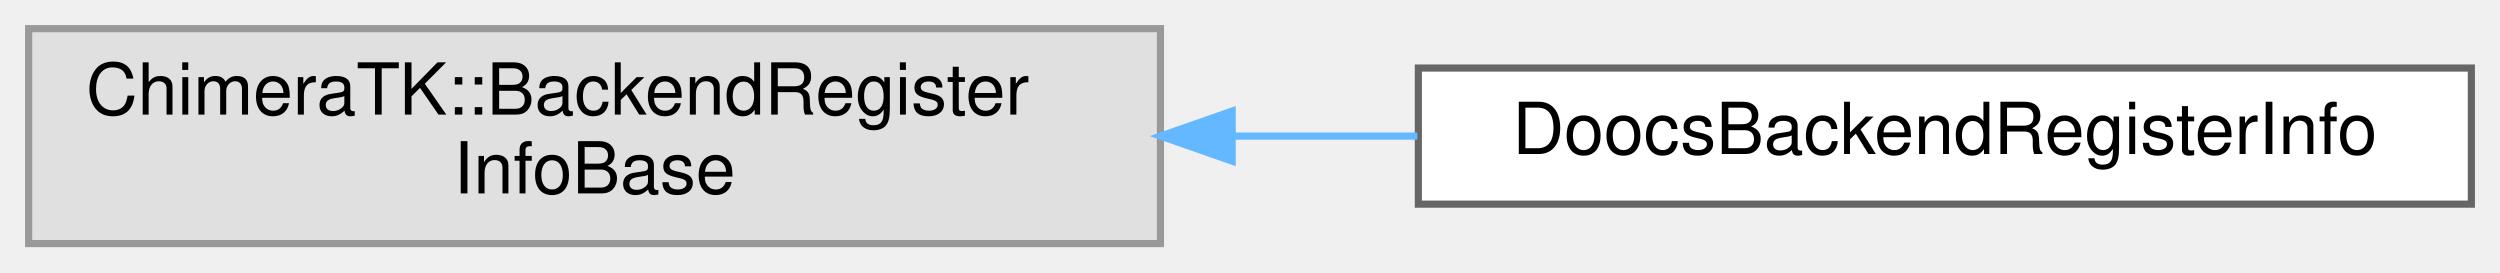
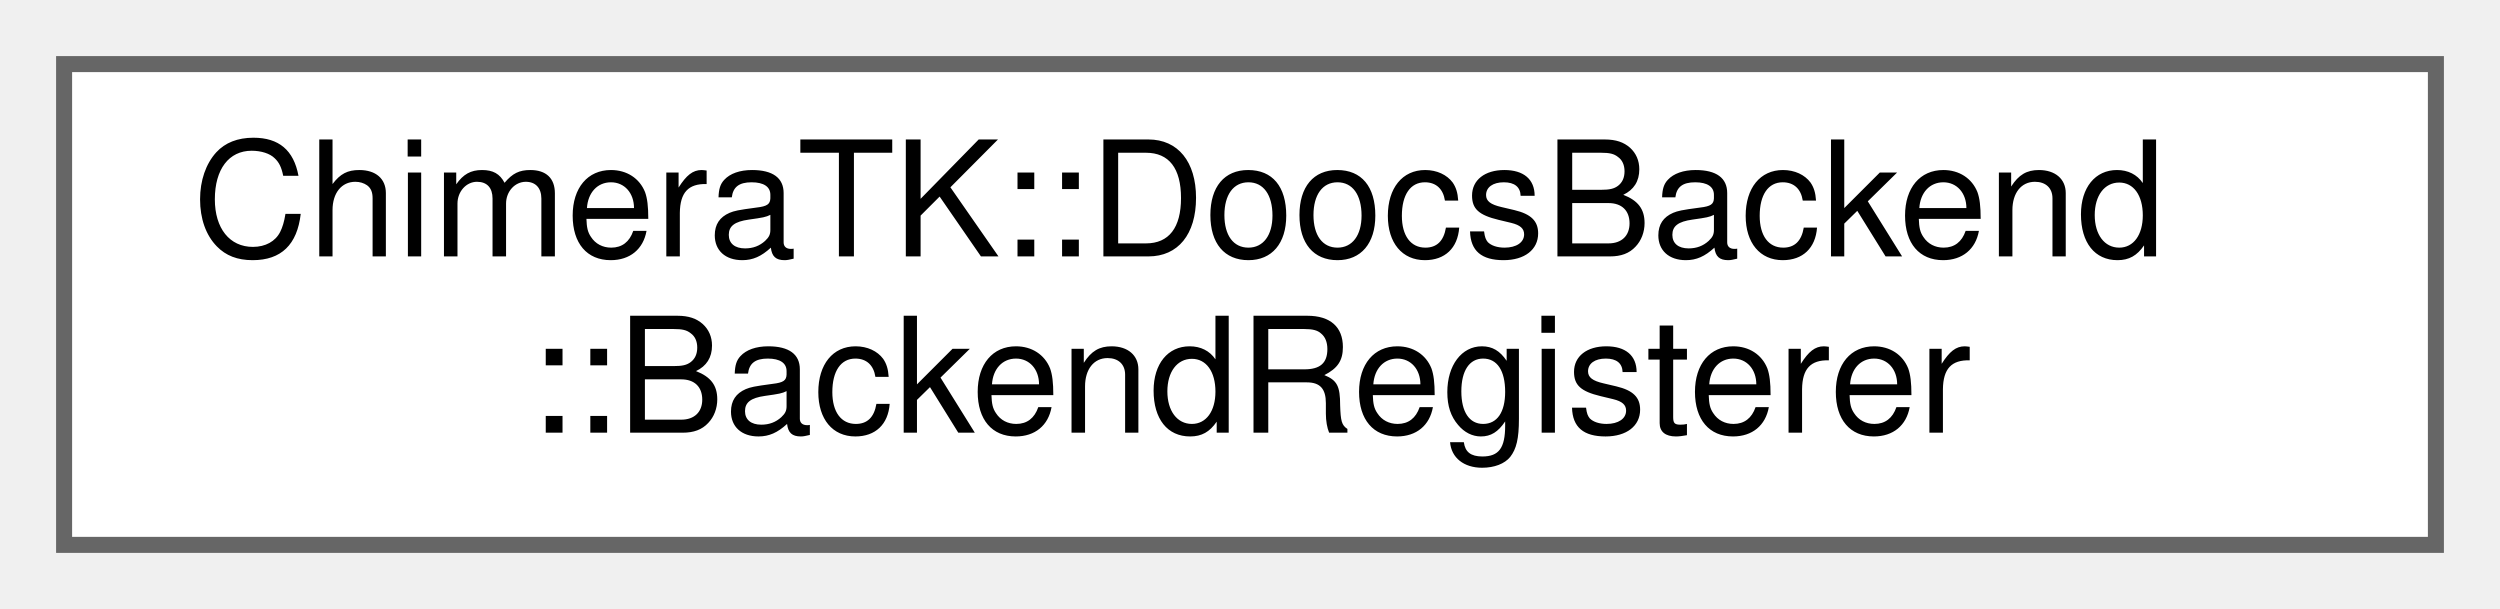
- <svg xmlns="http://www.w3.org/2000/svg" xmlns:xlink="http://www.w3.org/1999/xlink" width="349pt" height="38pt" viewBox="0.00 0.00 349.00 38.00">
+ <svg xmlns="http://www.w3.org/2000/svg" xmlns:xlink="http://www.w3.org/1999/xlink" width="156pt" height="38pt" viewBox="0.00 0.00 156.00 38.00">
  <g id="graph0" class="graph" transform="scale(1 1) rotate(0) translate(4 34)">
    <g id="Node000000" class="node">
      <g id="a_Node000000">
-         <a xlink:title=" ">
-           <polygon fill="#e0e0e0" stroke="#999999" points="158,-30 0,-30 0,0 158,0 158,-30" />
-           <text text-anchor="start" x="8" y="-18" font-family="Helvetica,sans-Serif" font-size="10.00">ChimeraTK::BackendRegister</text>
-           <text text-anchor="middle" x="79" y="-7" font-family="Helvetica,sans-Serif" font-size="10.00">InfoBase</text>
-         </a>
-       </g>
-     </g>
-     <g id="Node000001" class="node">
-       <g id="a_Node000001">
-         <a xlink:href="class_doocs_backend_register_info.html" target="_top" xlink:title=" ">
-           <polygon fill="white" stroke="#666666" points="341,-24.5 194,-24.5 194,-5.5 341,-5.5 341,-24.5" />
-           <text text-anchor="middle" x="267.5" y="-12.5" font-family="Helvetica,sans-Serif" font-size="10.00">DoocsBackendRegisterInfo</text>
-         </a>
-       </g>
-     </g>
-     <g id="edge41_Node000000_Node000001" class="edge">
-       <g id="a_edge41_Node000000_Node000001">
-         <a xlink:title=" ">
-           <path fill="none" stroke="#63b8ff" d="M168.1,-15C176.73,-15 185.41,-15 193.86,-15" />
-           <polygon fill="#63b8ff" stroke="#63b8ff" points="168.01,-11.5 158.01,-15 168.01,-18.5 168.01,-11.5" />
+         <a xlink:href="class_chimera_t_k_1_1_doocs_backend_1_1_backend_registerer.html" target="_top" xlink:title="Class to register the backend type with the factory.">
+           <polygon fill="white" stroke="#666666" points="148,-30 0,-30 0,0 148,0 148,-30" />
+           <text text-anchor="start" x="8" y="-18" font-family="Helvetica,sans-Serif" font-size="10.00">ChimeraTK::DoocsBackend</text>
+           <text text-anchor="middle" x="74" y="-7" font-family="Helvetica,sans-Serif" font-size="10.00">::BackendRegisterer</text>
        </a>
      </g>
    </g>
  </g>
</svg>
